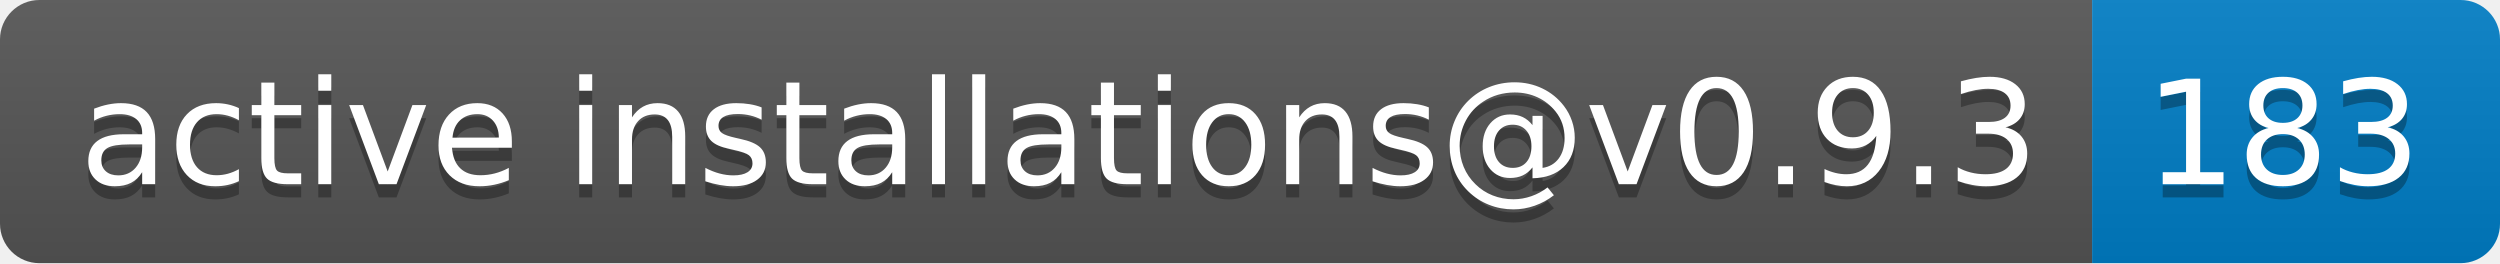
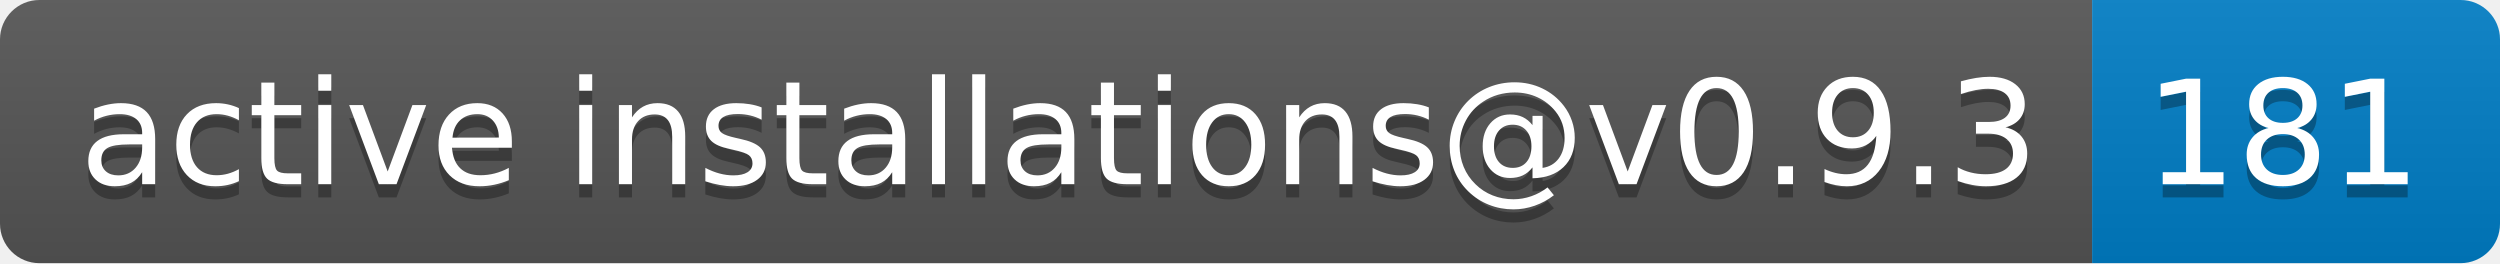
- <svg xmlns="http://www.w3.org/2000/svg" width="190" height="20" role="img" aria-label="active installations@v0.9.3: 183">
+ <svg xmlns="http://www.w3.org/2000/svg" width="190" height="20" role="img" aria-label="active installations@v0.9.3: 181">
  <linearGradient id="s" x2="0" y2="100%">
    <stop offset="0" stop-color="#bbb" stop-opacity=".1" />
    <stop offset="1" stop-opacity=".1" />
  </linearGradient>
  <clipPath id="r">
    <rect width="190" height="20" rx="3" fill="#fff" />
  </clipPath>
  <g clip-path="url(#r)">
    <rect width="159" height="20" fill="#555" />
    <rect x="159" width="31" height="20" fill="#007ec6" />
    <rect width="190" height="20" fill="url(#s)" />
  </g>
  <g fill="#fff" text-anchor="middle" font-family="Verdana,Geneva,DejaVu Sans,sans-serif" text-rendering="geometricPrecision" font-size="110">
    <text aria-hidden="true" x="805" y="150" fill="#010101" fill-opacity=".3" transform="scale(.1)" textLength="1490">active installations@v0.9.3</text>
    <text x="805" y="140" transform="scale(.1)" fill="#fff" textLength="1490">active installations@v0.9.3</text>
-     <text aria-hidden="true" x="1735" y="150" fill="#010101" fill-opacity=".3" transform="scale(.1)" textLength="210">183</text>
-     <text x="1735" y="140" transform="scale(.1)" fill="#fff" textLength="210">183</text>
+     <text aria-hidden="true" x="1735" y="150" fill="#010101" fill-opacity=".3" transform="scale(.1)" textLength="210">181</text>
+     <text x="1735" y="140" transform="scale(.1)" fill="#fff" textLength="210">181</text>
  </g>
</svg>
